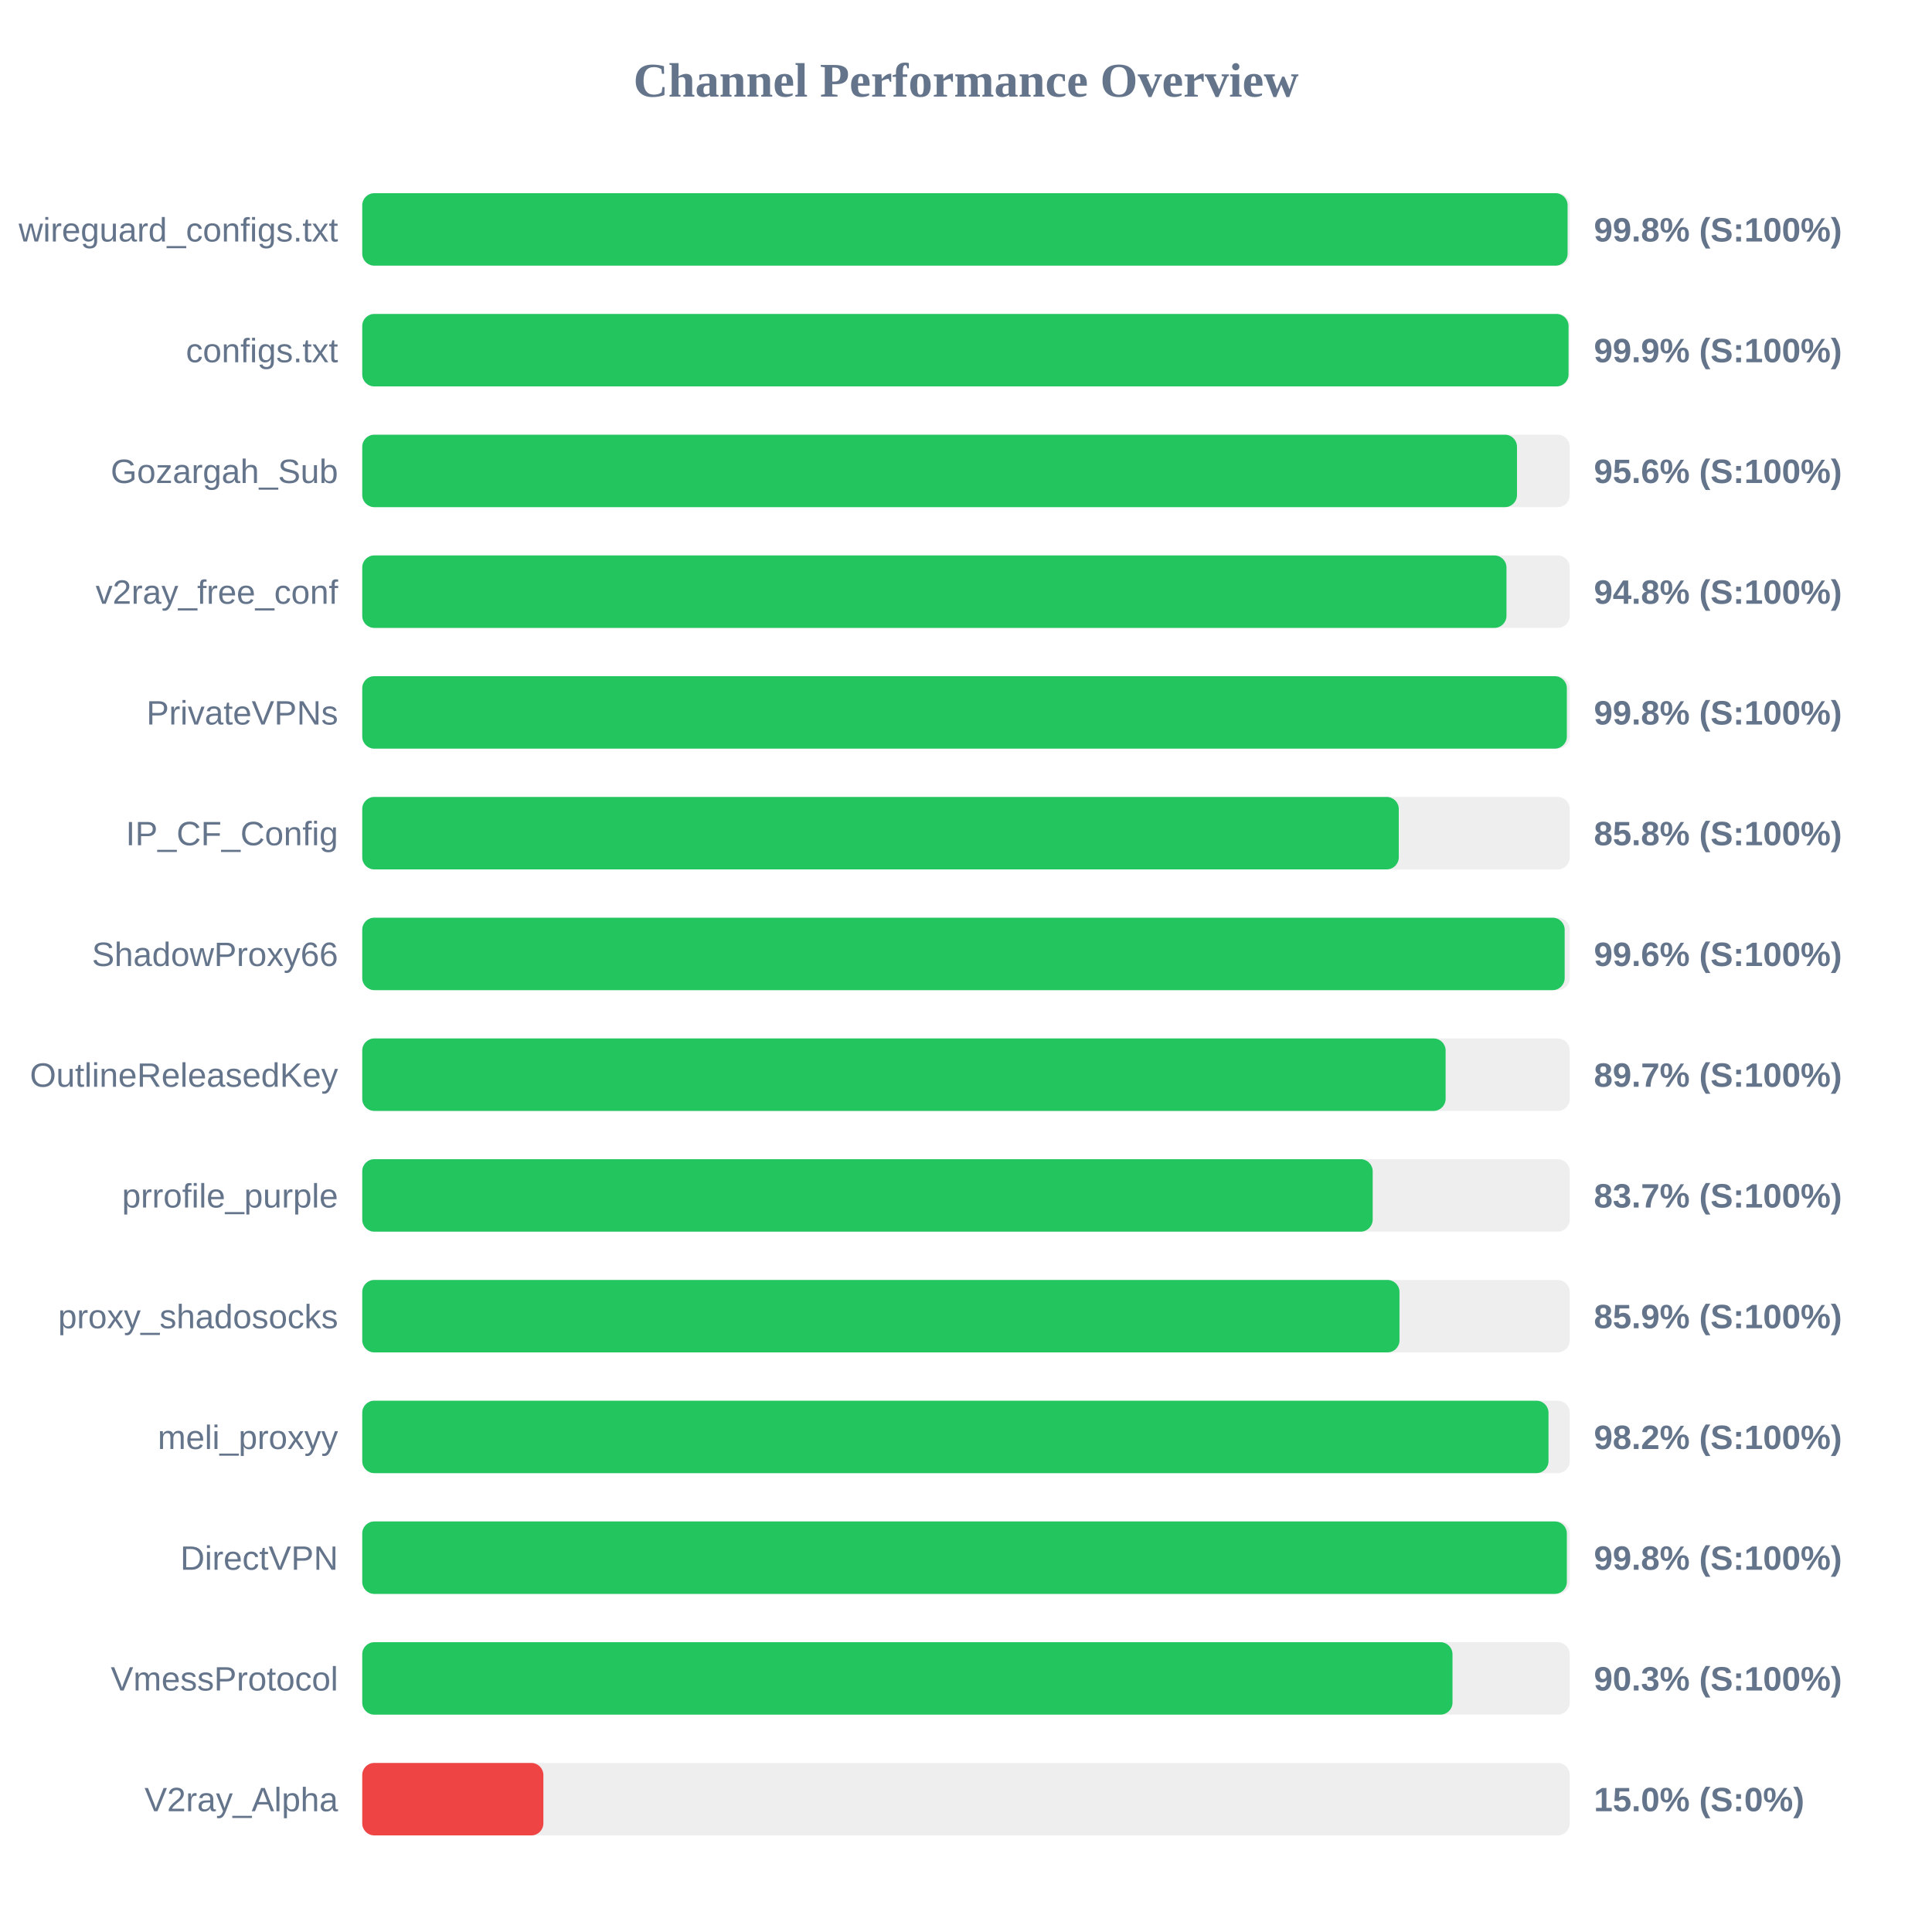
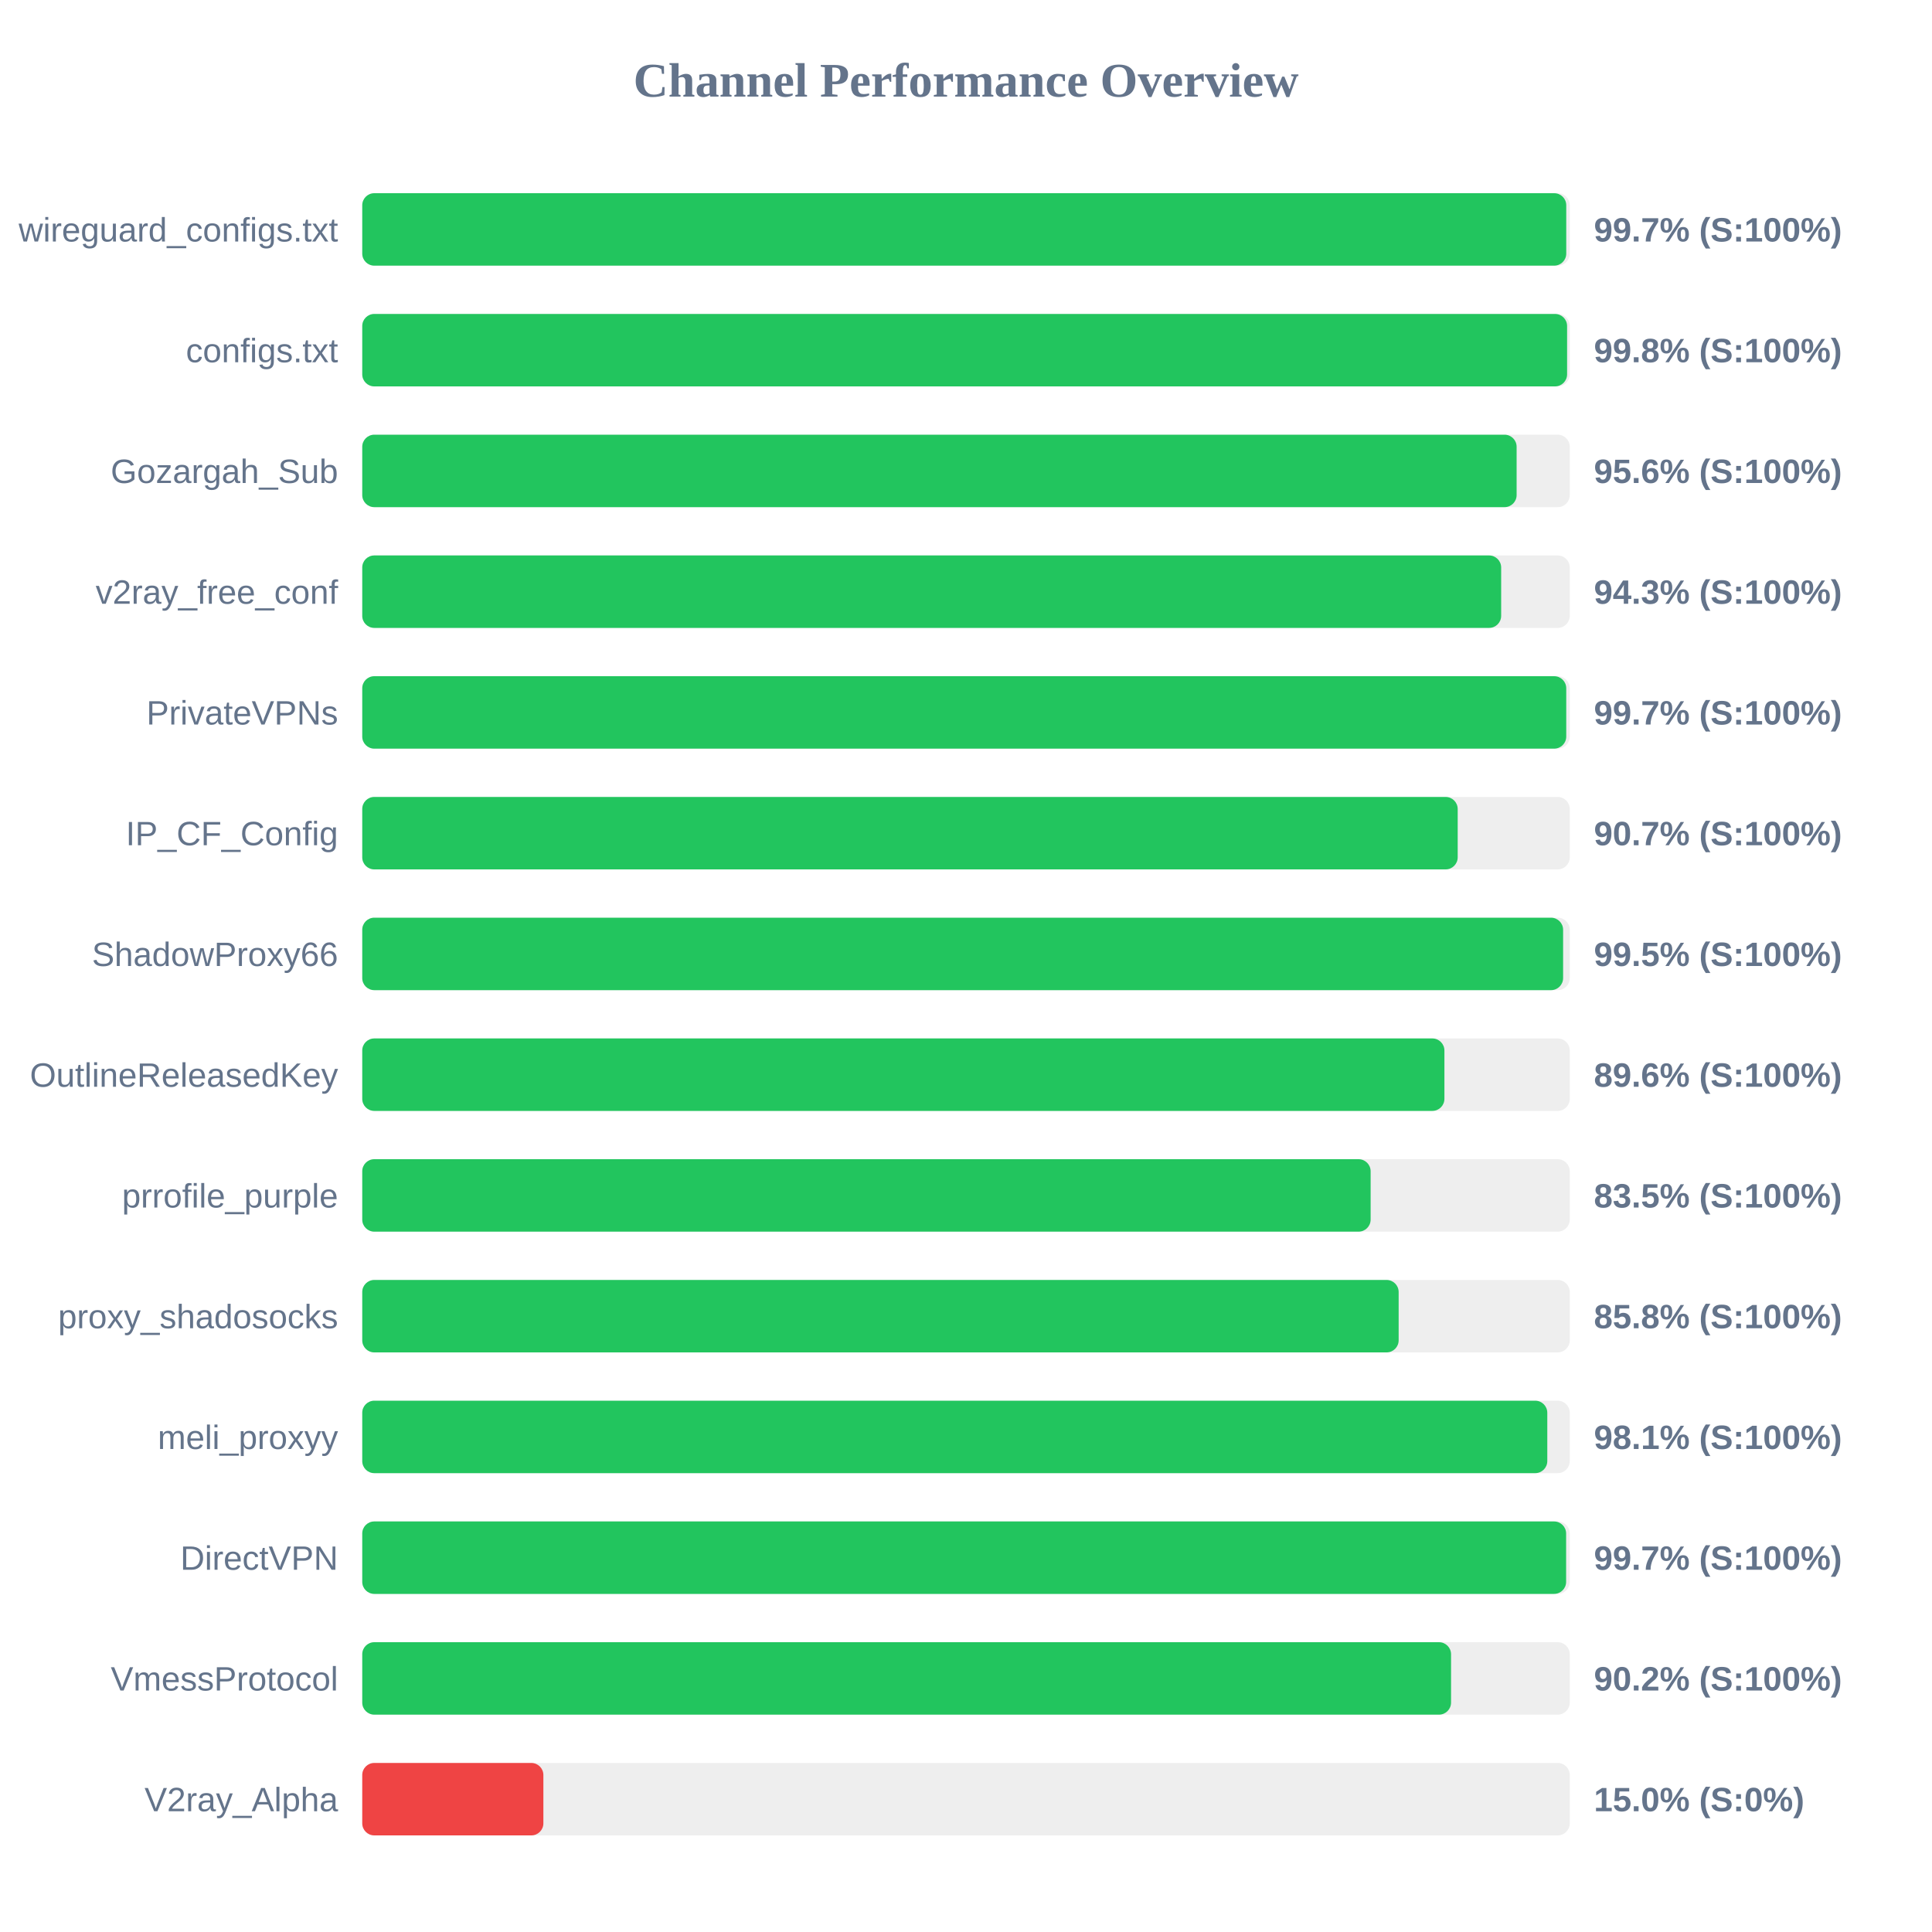
<svg xmlns="http://www.w3.org/2000/svg" width="800" height="800" version="1.1">
  <style>
        .row { font: 14px Arial; fill: #64748b; }
        .score { font: bold 14px Arial; fill: #64748b; }
    </style>
  <text x="400" y="40" text-anchor="middle" font-size="20px" font-weight="bold" fill="#64748b">Channel Performance Overview</text>
  <rect x="150" y="80" width="500" height="30" fill="#eee" rx="5" />
-   <rect x="150" y="80" width="499.1" height="30" fill="#22c55e" rx="5" />
+   <rect x="150" y="80" width="498.55" height="30" fill="#22c55e" rx="5" />
  <text x="140" y="100" text-anchor="end" class="row">wireguard_configs.txt</text>
-   <text x="660" y="100" text-anchor="start" class="score">99.8% (S:100%)</text>
+   <text x="660" y="100" text-anchor="start" class="score">99.7% (S:100%)</text>
  <rect x="150" y="130" width="500" height="30" fill="#eee" rx="5" />
-   <rect x="150" y="130" width="499.5" height="30" fill="#22c55e" rx="5" />
+   <rect x="150" y="130" width="498.9" height="30" fill="#22c55e" rx="5" />
  <text x="140" y="150" text-anchor="end" class="row">configs.txt</text>
-   <text x="660" y="150" text-anchor="start" class="score">99.9% (S:100%)</text>
+   <text x="660" y="150" text-anchor="start" class="score">99.8% (S:100%)</text>
  <rect x="150" y="180" width="500" height="30" fill="#eee" rx="5" />
-   <rect x="150" y="180" width="478.15" height="30" fill="#22c55e" rx="5" />
+   <rect x="150" y="180" width="478.0" height="30" fill="#22c55e" rx="5" />
  <text x="140" y="200" text-anchor="end" class="row">Gozargah_Sub</text>
  <text x="660" y="200" text-anchor="start" class="score">95.6% (S:100%)</text>
  <rect x="150" y="230" width="500" height="30" fill="#eee" rx="5" />
-   <rect x="150" y="230" width="473.8" height="30" fill="#22c55e" rx="5" />
+   <rect x="150" y="230" width="471.6" height="30" fill="#22c55e" rx="5" />
  <text x="140" y="250" text-anchor="end" class="row">v2ray_free_conf</text>
-   <text x="660" y="250" text-anchor="start" class="score">94.8% (S:100%)</text>
+   <text x="660" y="250" text-anchor="start" class="score">94.3% (S:100%)</text>
  <rect x="150" y="280" width="500" height="30" fill="#eee" rx="5" />
-   <rect x="150" y="280" width="498.8" height="30" fill="#22c55e" rx="5" />
+   <rect x="150" y="280" width="498.55" height="30" fill="#22c55e" rx="5" />
  <text x="140" y="300" text-anchor="end" class="row">PrivateVPNs</text>
-   <text x="660" y="300" text-anchor="start" class="score">99.8% (S:100%)</text>
+   <text x="660" y="300" text-anchor="start" class="score">99.7% (S:100%)</text>
  <rect x="150" y="330" width="500" height="30" fill="#eee" rx="5" />
-   <rect x="150" y="330" width="429.2" height="30" fill="#22c55e" rx="5" />
+   <rect x="150" y="330" width="453.6" height="30" fill="#22c55e" rx="5" />
  <text x="140" y="350" text-anchor="end" class="row">IP_CF_Config</text>
-   <text x="660" y="350" text-anchor="start" class="score">85.8% (S:100%)</text>
+   <text x="660" y="350" text-anchor="start" class="score">90.7% (S:100%)</text>
  <rect x="150" y="380" width="500" height="30" fill="#eee" rx="5" />
-   <rect x="150" y="380" width="497.9" height="30" fill="#22c55e" rx="5" />
+   <rect x="150" y="380" width="497.25" height="30" fill="#22c55e" rx="5" />
  <text x="140" y="400" text-anchor="end" class="row">ShadowProxy66</text>
-   <text x="660" y="400" text-anchor="start" class="score">99.6% (S:100%)</text>
+   <text x="660" y="400" text-anchor="start" class="score">99.5% (S:100%)</text>
  <rect x="150" y="430" width="500" height="30" fill="#eee" rx="5" />
-   <rect x="150" y="430" width="448.6" height="30" fill="#22c55e" rx="5" />
+   <rect x="150" y="430" width="448.1" height="30" fill="#22c55e" rx="5" />
  <text x="140" y="450" text-anchor="end" class="row">OutlineReleasedKey</text>
-   <text x="660" y="450" text-anchor="start" class="score">89.7% (S:100%)</text>
+   <text x="660" y="450" text-anchor="start" class="score">89.6% (S:100%)</text>
  <rect x="150" y="480" width="500" height="30" fill="#eee" rx="5" />
-   <rect x="150" y="480" width="418.4" height="30" fill="#22c55e" rx="5" />
+   <rect x="150" y="480" width="417.55" height="30" fill="#22c55e" rx="5" />
  <text x="140" y="500" text-anchor="end" class="row">prrofile_purple</text>
-   <text x="660" y="500" text-anchor="start" class="score">83.7% (S:100%)</text>
+   <text x="660" y="500" text-anchor="start" class="score">83.5% (S:100%)</text>
  <rect x="150" y="530" width="500" height="30" fill="#eee" rx="5" />
-   <rect x="150" y="530" width="429.5" height="30" fill="#22c55e" rx="5" />
+   <rect x="150" y="530" width="429.15" height="30" fill="#22c55e" rx="5" />
  <text x="140" y="550" text-anchor="end" class="row">proxy_shadosocks</text>
-   <text x="660" y="550" text-anchor="start" class="score">85.9% (S:100%)</text>
+   <text x="660" y="550" text-anchor="start" class="score">85.8% (S:100%)</text>
  <rect x="150" y="580" width="500" height="30" fill="#eee" rx="5" />
-   <rect x="150" y="580" width="491.2" height="30" fill="#22c55e" rx="5" />
+   <rect x="150" y="580" width="490.7" height="30" fill="#22c55e" rx="5" />
  <text x="140" y="600" text-anchor="end" class="row">meli_proxyy</text>
-   <text x="660" y="600" text-anchor="start" class="score">98.2% (S:100%)</text>
+   <text x="660" y="600" text-anchor="start" class="score">98.1% (S:100%)</text>
  <rect x="150" y="630" width="500" height="30" fill="#eee" rx="5" />
-   <rect x="150" y="630" width="498.8" height="30" fill="#22c55e" rx="5" />
+   <rect x="150" y="630" width="498.5" height="30" fill="#22c55e" rx="5" />
  <text x="140" y="650" text-anchor="end" class="row">DirectVPN</text>
-   <text x="660" y="650" text-anchor="start" class="score">99.8% (S:100%)</text>
+   <text x="660" y="650" text-anchor="start" class="score">99.7% (S:100%)</text>
  <rect x="150" y="680" width="500" height="30" fill="#eee" rx="5" />
-   <rect x="150" y="680" width="451.45" height="30" fill="#22c55e" rx="5" />
+   <rect x="150" y="680" width="450.85" height="30" fill="#22c55e" rx="5" />
  <text x="140" y="700" text-anchor="end" class="row">VmessProtocol</text>
-   <text x="660" y="700" text-anchor="start" class="score">90.3% (S:100%)</text>
+   <text x="660" y="700" text-anchor="start" class="score">90.2% (S:100%)</text>
  <rect x="150" y="730" width="500" height="30" fill="#eee" rx="5" />
  <rect x="150" y="730" width="75.0" height="30" fill="#ef4444" rx="5" />
  <text x="140" y="750" text-anchor="end" class="row">V2ray_Alpha</text>
  <text x="660" y="750" text-anchor="start" class="score">15.0% (S:0%)</text>
</svg>
